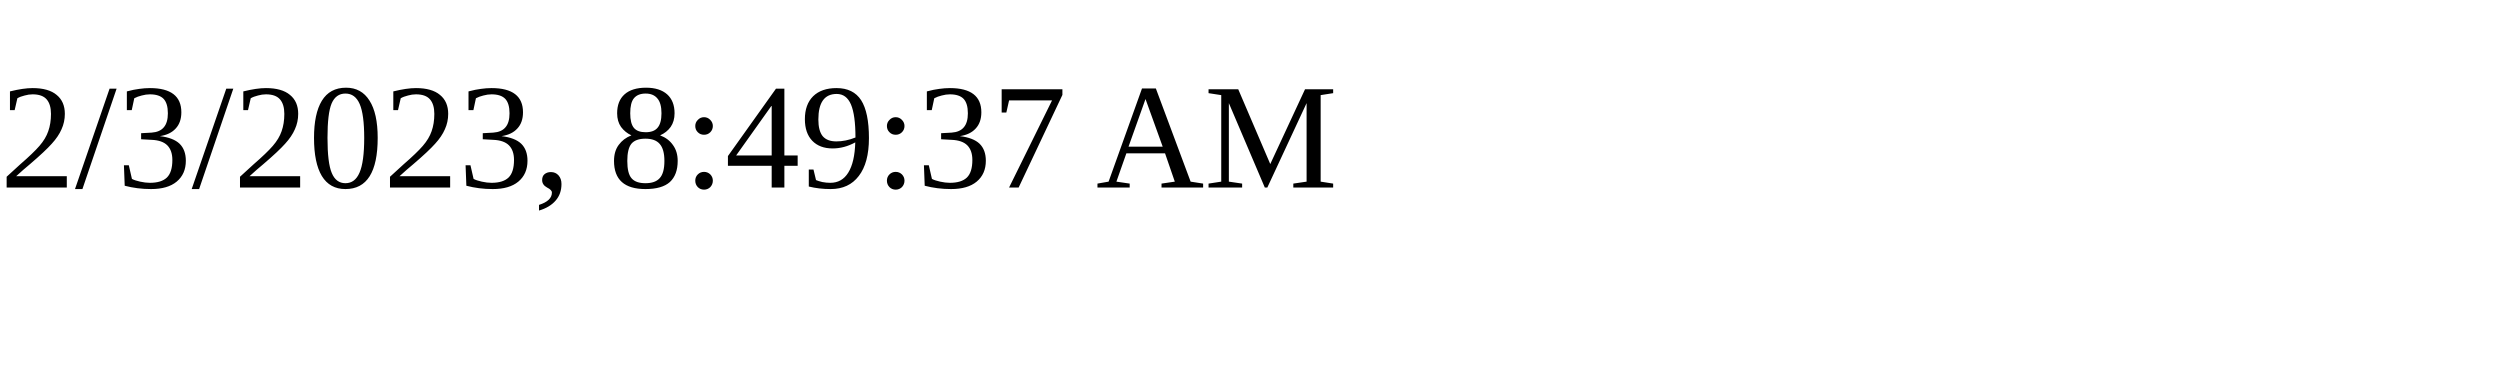
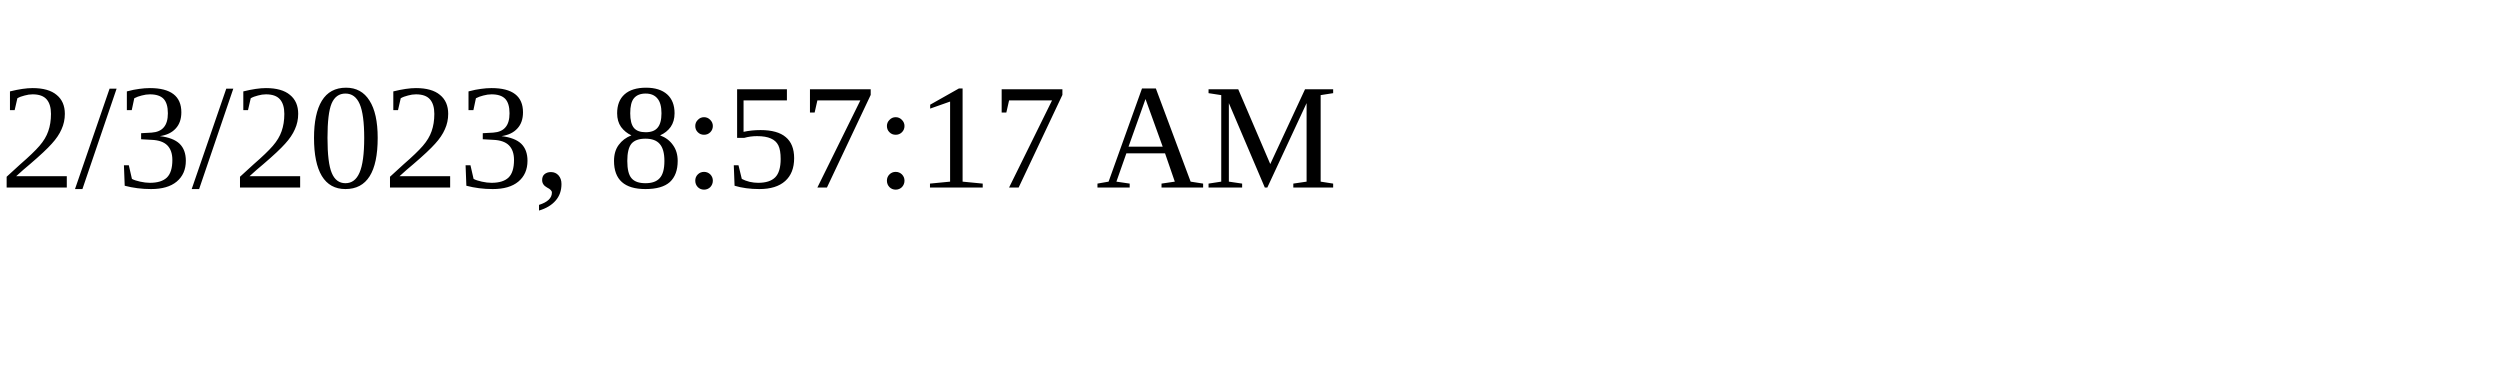
<svg xmlns="http://www.w3.org/2000/svg" height="30" width="200">
-   <text x="0" y="15">2/3/2023, 8:49:37 AM</text>
+   <text x="0" y="15">2/3/2023, 8:57:17 AM</text>
</svg>
